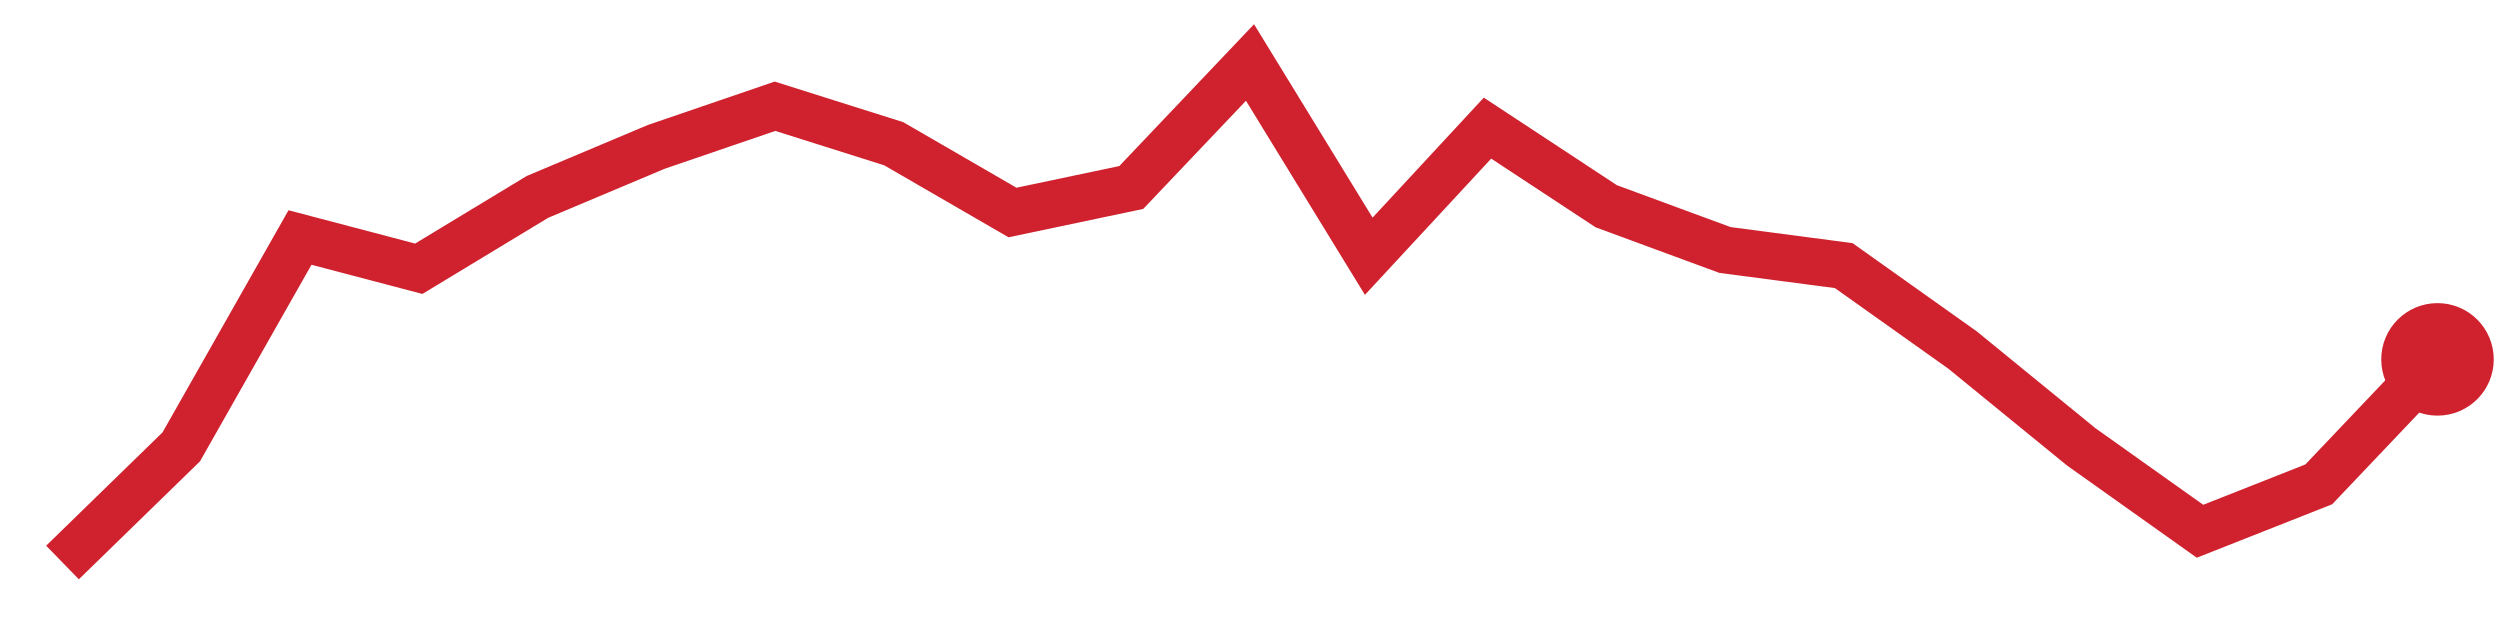
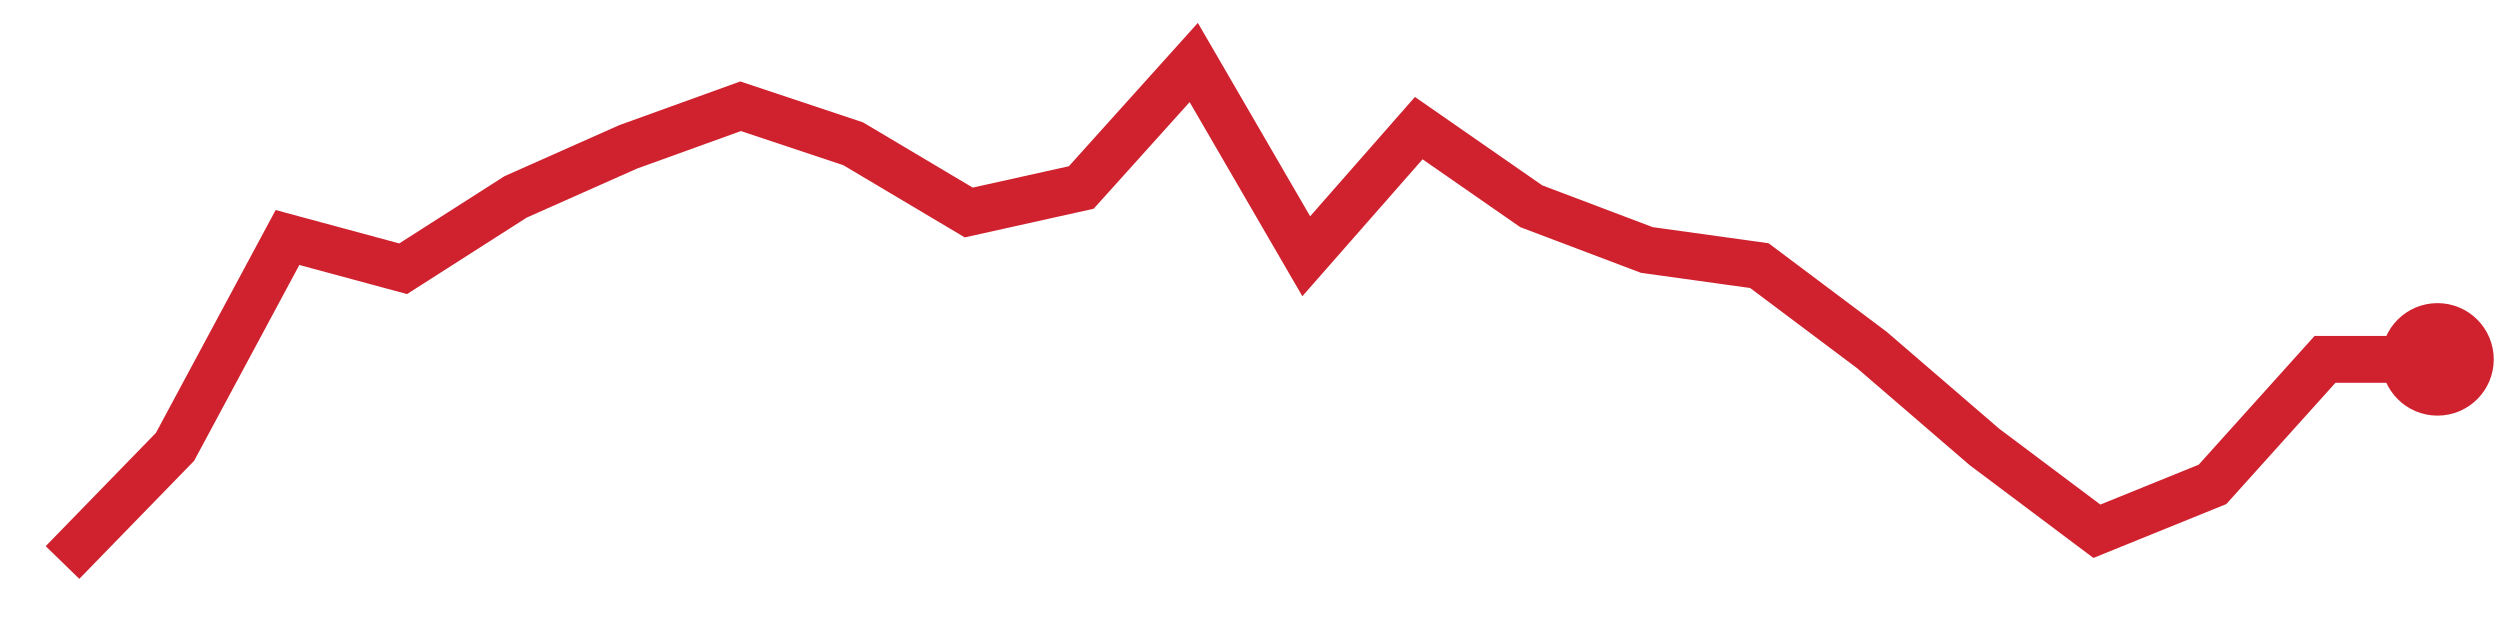
<svg xmlns="http://www.w3.org/2000/svg" viewBox="0 0 80 20" width="80" height="20" role="img" aria-label="trend">
-   <polyline points="2.0,18.0 5.8,14.3 9.6,7.6 13.4,8.6 17.2,6.3 21.0,4.7 24.8,3.4 28.6,4.6 32.4,6.8 36.2,6.0 40.0,2.0 43.8,8.2 47.6,4.1 51.4,6.6 55.2,8.0 59.0,8.5 62.8,11.2 66.6,14.3 70.4,17.0 74.2,15.5 78.0,11.5" fill="none" stroke="#cf222e" stroke-width="1.5" />
+   <polyline points="2.0,18.0 5.6,14.3 9.2,7.6 12.9,8.6 16.5,6.3 20.1,4.7 23.7,3.4 27.3,4.6 31.0,6.8 34.6,6.0 38.2,2.0 41.8,8.2 45.4,4.1 49.0,6.6 52.7,8.0 56.3,8.5 59.9,11.2 63.5,14.3 67.1,17.0 70.8,15.5 74.4,11.5 78.0,11.5" fill="none" stroke="#cf222e" stroke-width="1.5" />
  <circle cx="78.0" cy="11.5" r="1.8" fill="#cf222e" />
</svg>
